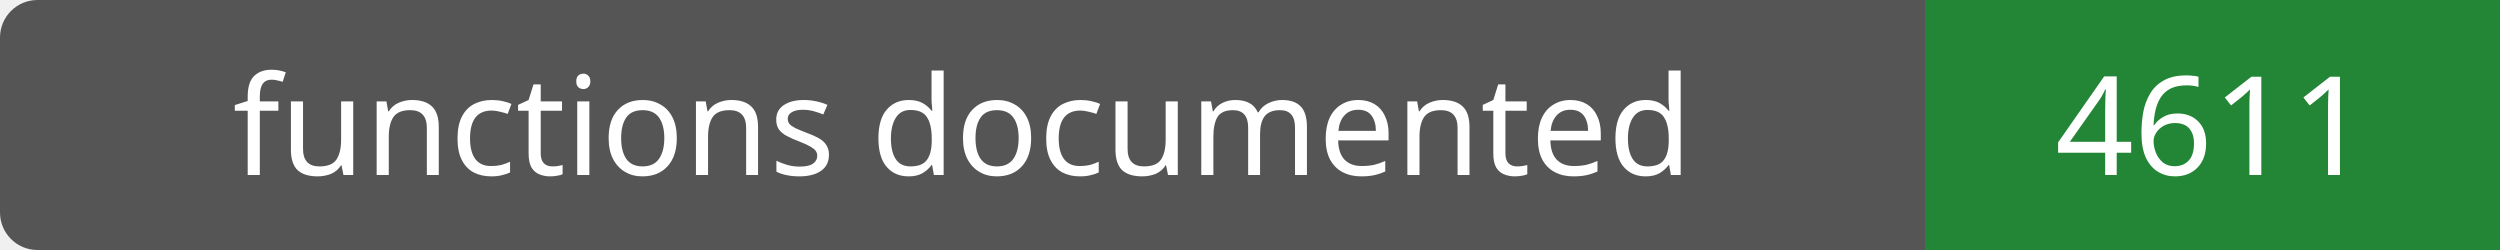
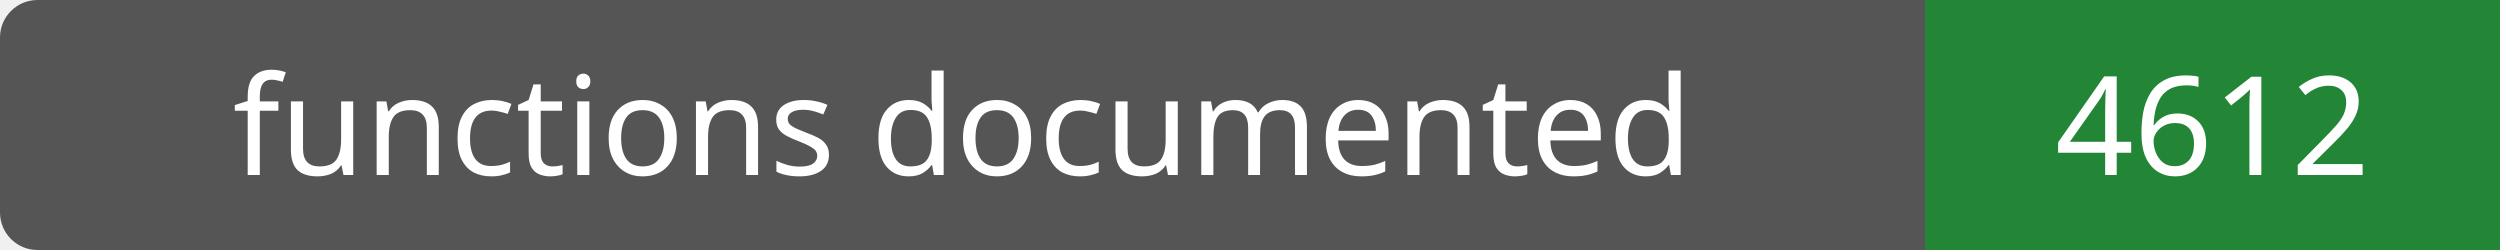
- <svg xmlns="http://www.w3.org/2000/svg" width="200" height="20" role="img" aria-label="functions documented: 4611">
+ <svg xmlns="http://www.w3.org/2000/svg" width="200" height="20" role="img" aria-label="functions documented: 4612">
  <rect width="200" height="20" rx="3" fill="#555" />
  <path fill="#238636" d="M154 0h46v20H154z" />
  <g fill="#fff" text-anchor="middle" font-family="Verdana,sans-serif" font-size="11">
    <text x="77.0" y="14">functions documented</text>
-     <text x="177.0" y="14">4611</text>
+     <text x="177.0" y="14">4612</text>
  </g>
</svg>
